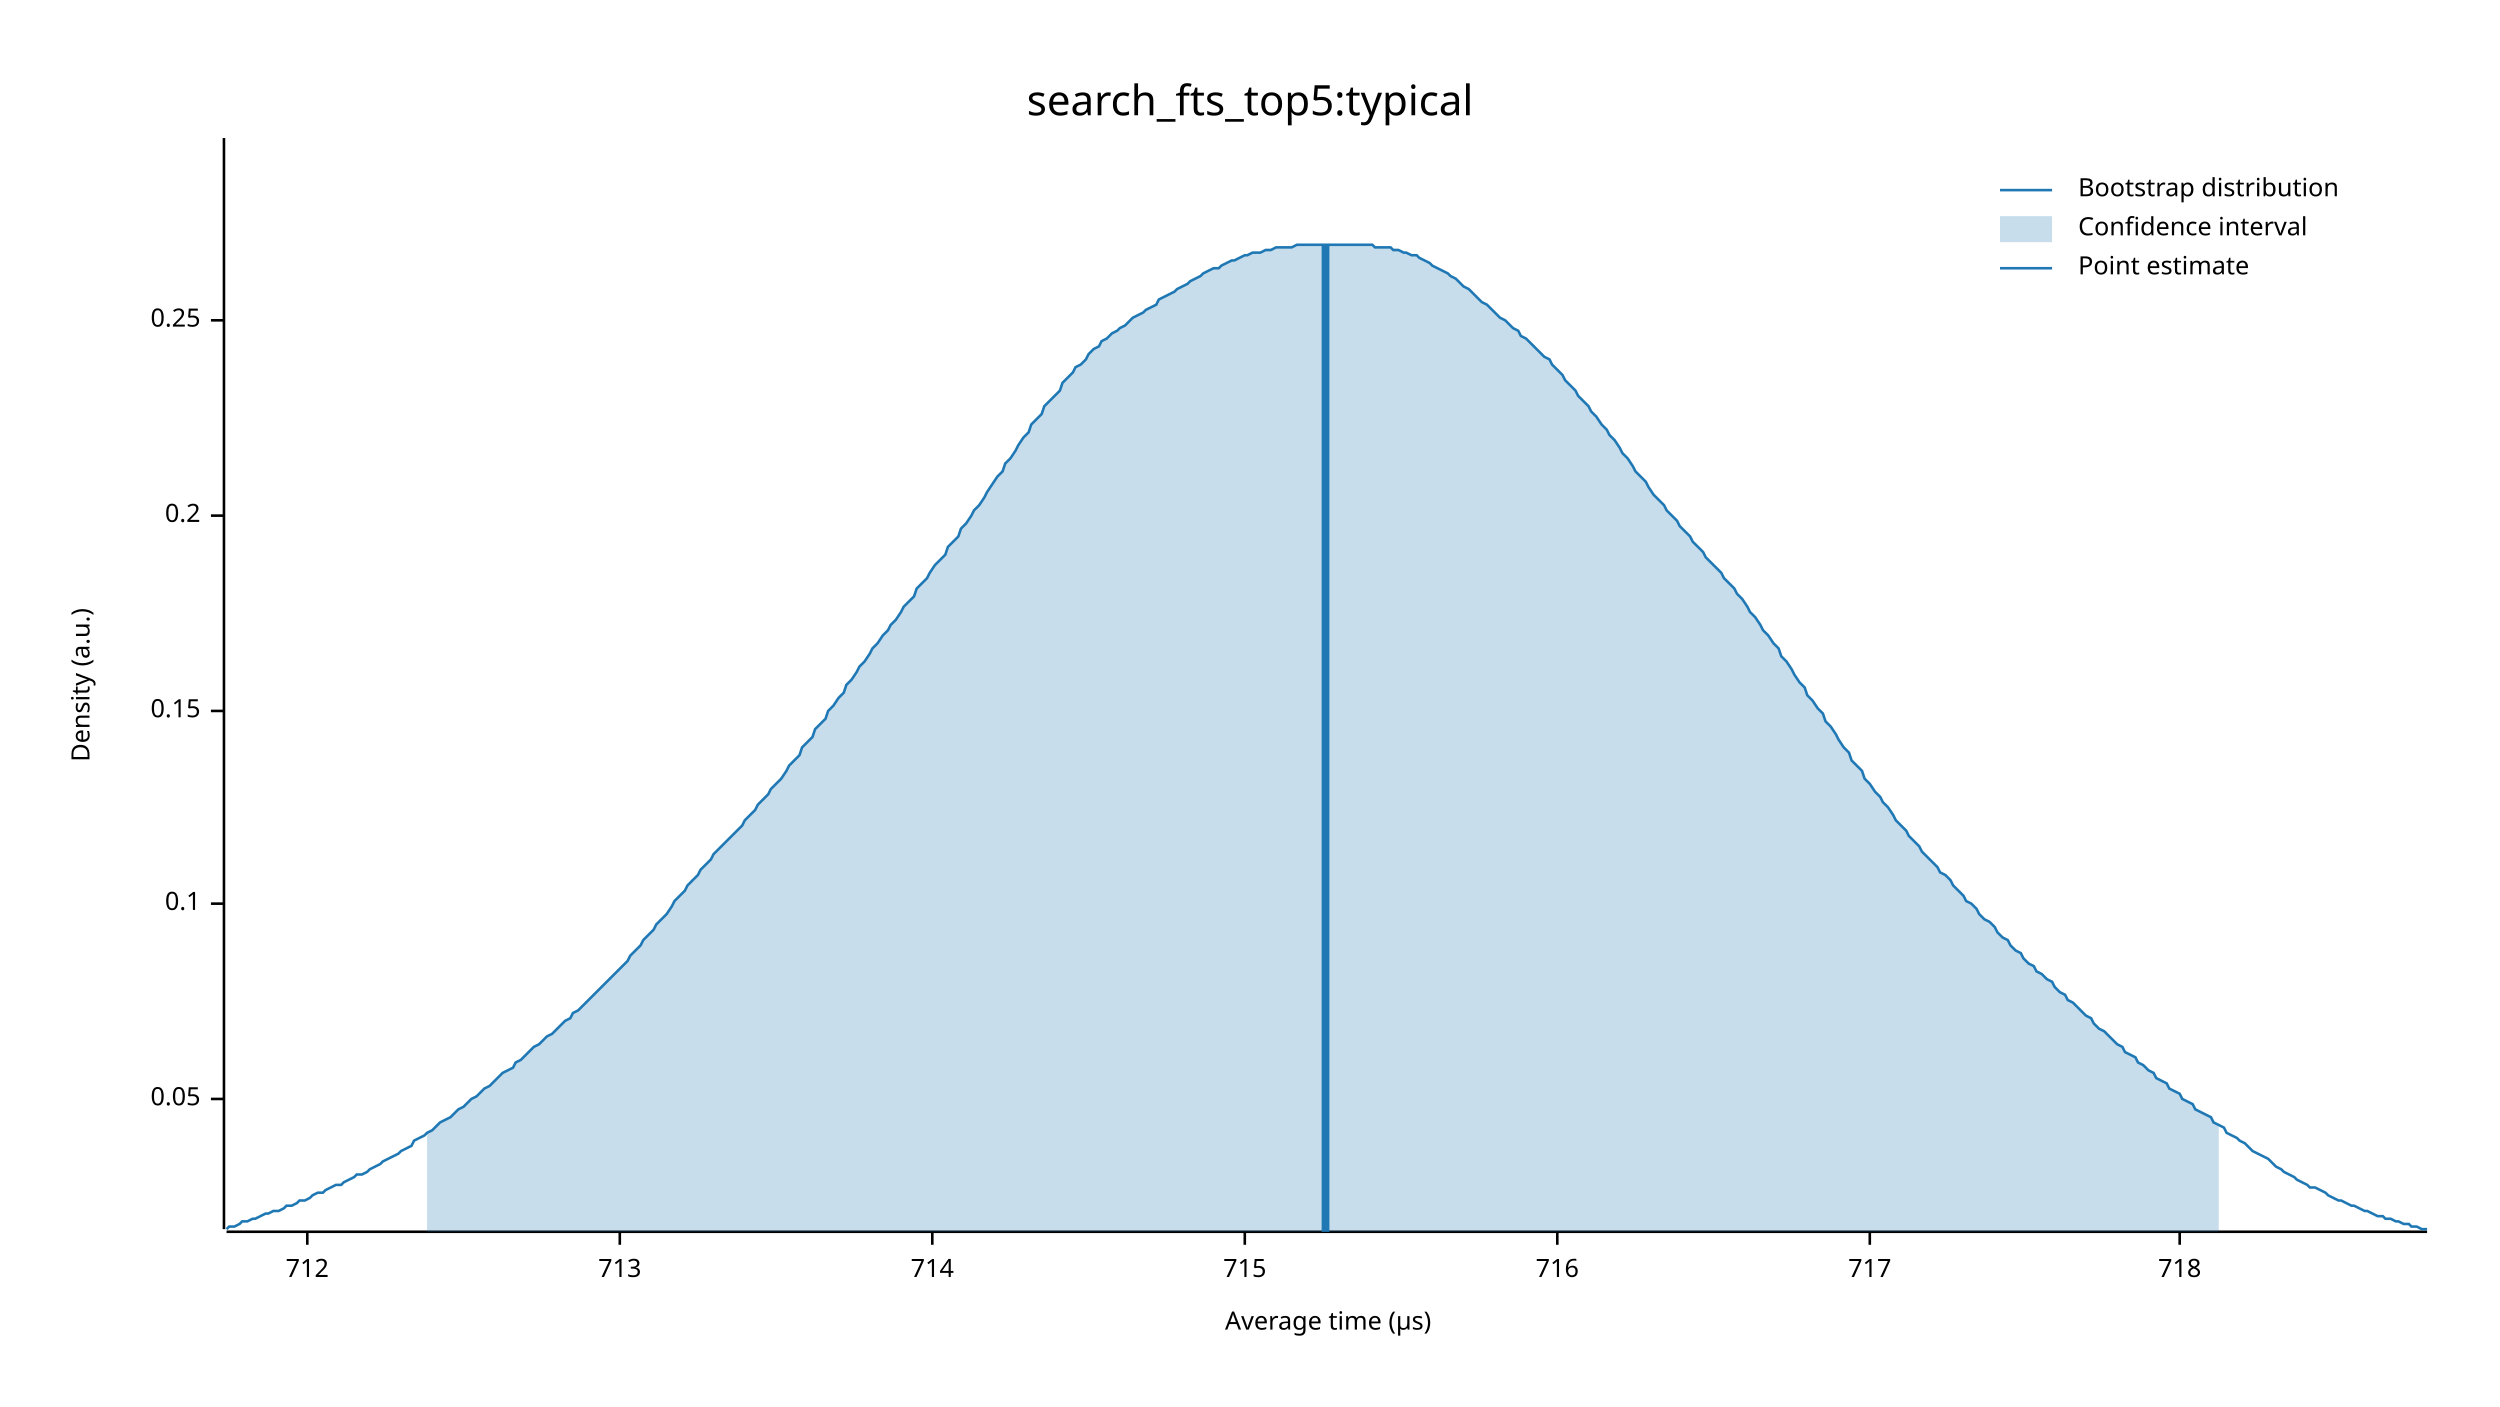
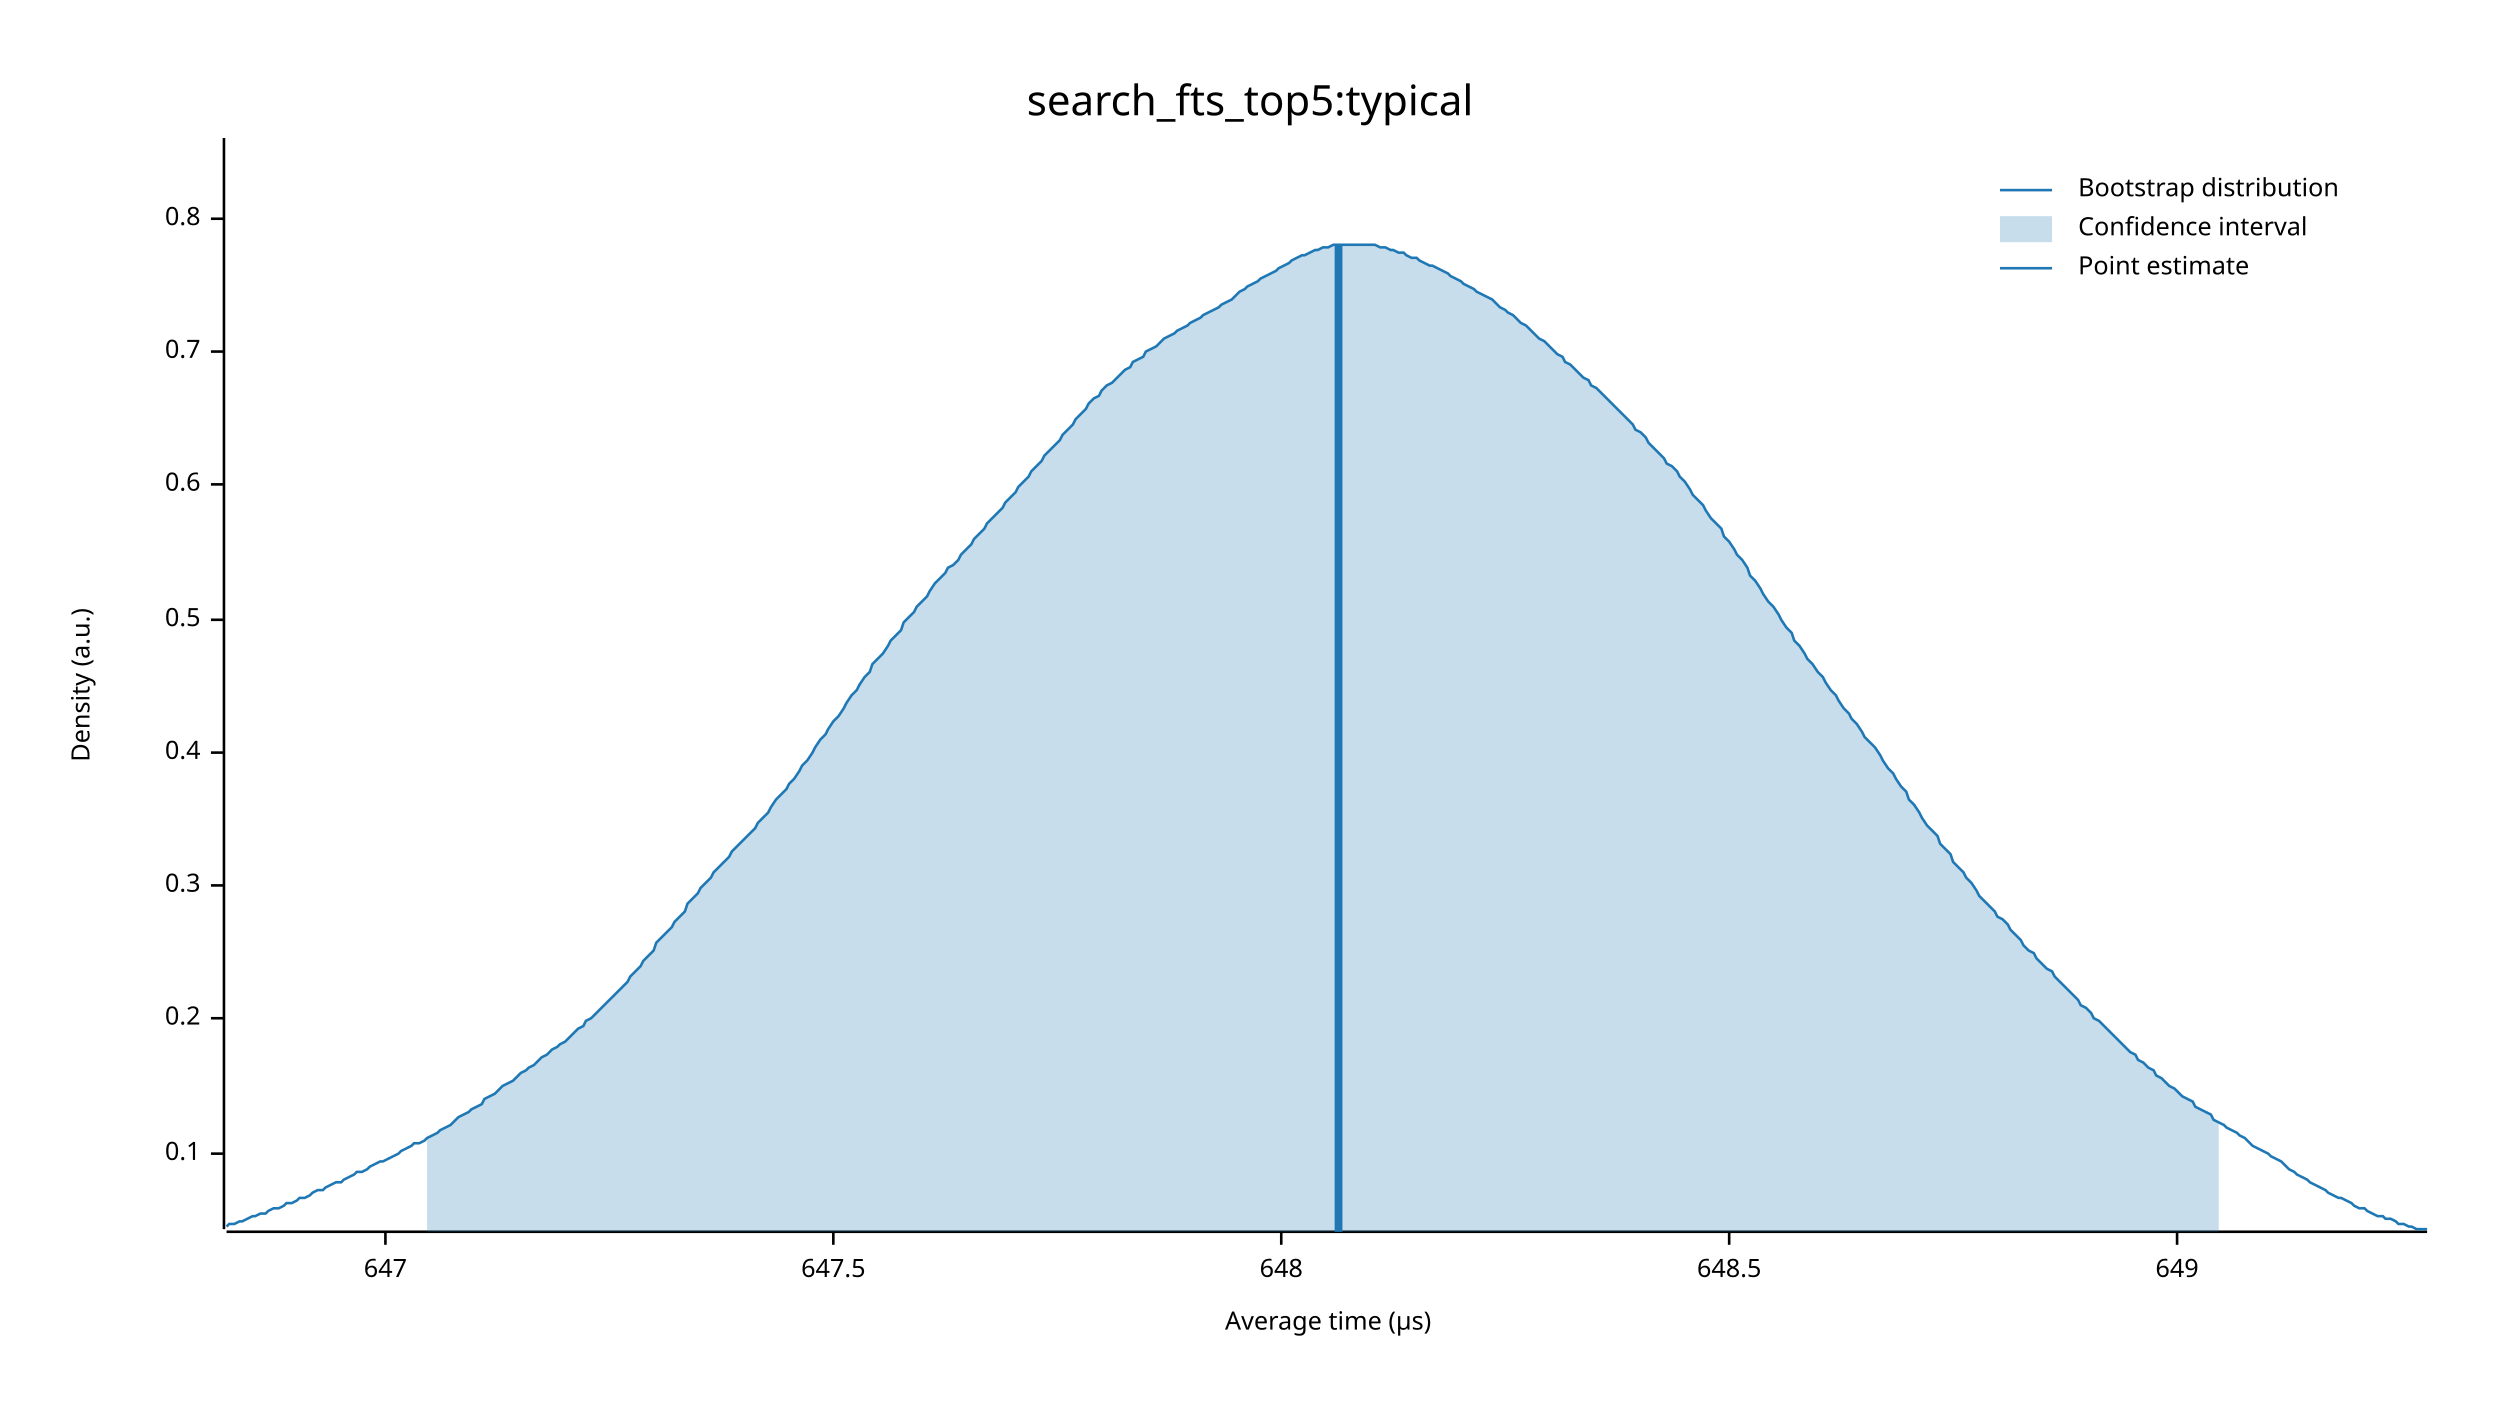
<svg xmlns="http://www.w3.org/2000/svg" width="960" height="540" viewBox="0 0 960 540">
  <text x="480" y="32" dy="0.76em" text-anchor="middle" font-family="sans-serif" font-size="16.129" opacity="1" fill="#000000">
search_fts_top5:typical
</text>
  <text x="27" y="263" dy="0.76em" text-anchor="middle" font-family="sans-serif" font-size="9.677" opacity="1" fill="#000000" transform="rotate(270, 27, 263)">
Density (a.u.)
</text>
  <text x="510" y="513" dy="-0.5ex" text-anchor="middle" font-family="sans-serif" font-size="9.677" opacity="1" fill="#000000">
Average time (µs)
</text>
  <polyline fill="none" opacity="1" stroke="#000000" stroke-width="1" points="86,53 86,472 " />
-   <text x="77" y="422" dy="0.5ex" text-anchor="end" font-family="sans-serif" font-size="9.677" opacity="1" fill="#000000">
- 0.05
- </text>
-   <polyline fill="none" opacity="1" stroke="#000000" stroke-width="1" points="81,422 86,422 " />
-   <text x="77" y="347" dy="0.5ex" text-anchor="end" font-family="sans-serif" font-size="9.677" opacity="1" fill="#000000">
+   <text x="77" y="443" dy="0.5ex" text-anchor="end" font-family="sans-serif" font-size="9.677" opacity="1" fill="#000000">
0.1
</text>
-   <polyline fill="none" opacity="1" stroke="#000000" stroke-width="1" points="81,347 86,347 " />
-   <text x="77" y="273" dy="0.5ex" text-anchor="end" font-family="sans-serif" font-size="9.677" opacity="1" fill="#000000">
- 0.15
- </text>
-   <polyline fill="none" opacity="1" stroke="#000000" stroke-width="1" points="81,273 86,273 " />
-   <text x="77" y="198" dy="0.5ex" text-anchor="end" font-family="sans-serif" font-size="9.677" opacity="1" fill="#000000">
+   <polyline fill="none" opacity="1" stroke="#000000" stroke-width="1" points="81,443 86,443 " />
+   <text x="77" y="391" dy="0.5ex" text-anchor="end" font-family="sans-serif" font-size="9.677" opacity="1" fill="#000000">
0.2
</text>
-   <polyline fill="none" opacity="1" stroke="#000000" stroke-width="1" points="81,198 86,198 " />
-   <text x="77" y="123" dy="0.5ex" text-anchor="end" font-family="sans-serif" font-size="9.677" opacity="1" fill="#000000">
- 0.25
+   <polyline fill="none" opacity="1" stroke="#000000" stroke-width="1" points="81,391 86,391 " />
+   <text x="77" y="340" dy="0.5ex" text-anchor="end" font-family="sans-serif" font-size="9.677" opacity="1" fill="#000000">
+ 0.3
</text>
-   <polyline fill="none" opacity="1" stroke="#000000" stroke-width="1" points="81,123 86,123 " />
+   <polyline fill="none" opacity="1" stroke="#000000" stroke-width="1" points="81,340 86,340 " />
+   <text x="77" y="289" dy="0.5ex" text-anchor="end" font-family="sans-serif" font-size="9.677" opacity="1" fill="#000000">
+ 0.4
+ </text>
+   <polyline fill="none" opacity="1" stroke="#000000" stroke-width="1" points="81,289 86,289 " />
+   <text x="77" y="238" dy="0.5ex" text-anchor="end" font-family="sans-serif" font-size="9.677" opacity="1" fill="#000000">
+ 0.5
+ </text>
+   <polyline fill="none" opacity="1" stroke="#000000" stroke-width="1" points="81,238 86,238 " />
+   <text x="77" y="186" dy="0.5ex" text-anchor="end" font-family="sans-serif" font-size="9.677" opacity="1" fill="#000000">
+ 0.6
+ </text>
+   <polyline fill="none" opacity="1" stroke="#000000" stroke-width="1" points="81,186 86,186 " />
+   <text x="77" y="135" dy="0.5ex" text-anchor="end" font-family="sans-serif" font-size="9.677" opacity="1" fill="#000000">
+ 0.7
+ </text>
+   <polyline fill="none" opacity="1" stroke="#000000" stroke-width="1" points="81,135 86,135 " />
+   <text x="77" y="84" dy="0.5ex" text-anchor="end" font-family="sans-serif" font-size="9.677" opacity="1" fill="#000000">
+ 0.8
+ </text>
+   <polyline fill="none" opacity="1" stroke="#000000" stroke-width="1" points="81,84 86,84 " />
  <polyline fill="none" opacity="1" stroke="#000000" stroke-width="1" points="87,473 932,473 " />
-   <text x="118" y="483" dy="0.76em" text-anchor="middle" font-family="sans-serif" font-size="9.677" opacity="1" fill="#000000">
- 712
+   <text x="148" y="483" dy="0.76em" text-anchor="middle" font-family="sans-serif" font-size="9.677" opacity="1" fill="#000000">
+ 647
</text>
-   <polyline fill="none" opacity="1" stroke="#000000" stroke-width="1" points="118,473 118,478 " />
-   <text x="238" y="483" dy="0.76em" text-anchor="middle" font-family="sans-serif" font-size="9.677" opacity="1" fill="#000000">
- 713
+   <polyline fill="none" opacity="1" stroke="#000000" stroke-width="1" points="148,473 148,478 " />
+   <text x="320" y="483" dy="0.76em" text-anchor="middle" font-family="sans-serif" font-size="9.677" opacity="1" fill="#000000">
+ 647.5
</text>
-   <polyline fill="none" opacity="1" stroke="#000000" stroke-width="1" points="238,473 238,478 " />
-   <text x="358" y="483" dy="0.76em" text-anchor="middle" font-family="sans-serif" font-size="9.677" opacity="1" fill="#000000">
- 714
+   <polyline fill="none" opacity="1" stroke="#000000" stroke-width="1" points="320,473 320,478 " />
+   <text x="492" y="483" dy="0.76em" text-anchor="middle" font-family="sans-serif" font-size="9.677" opacity="1" fill="#000000">
+ 648
</text>
-   <polyline fill="none" opacity="1" stroke="#000000" stroke-width="1" points="358,473 358,478 " />
-   <text x="478" y="483" dy="0.76em" text-anchor="middle" font-family="sans-serif" font-size="9.677" opacity="1" fill="#000000">
- 715
+   <polyline fill="none" opacity="1" stroke="#000000" stroke-width="1" points="492,473 492,478 " />
+   <text x="664" y="483" dy="0.76em" text-anchor="middle" font-family="sans-serif" font-size="9.677" opacity="1" fill="#000000">
+ 648.5
</text>
-   <polyline fill="none" opacity="1" stroke="#000000" stroke-width="1" points="478,473 478,478 " />
-   <text x="598" y="483" dy="0.76em" text-anchor="middle" font-family="sans-serif" font-size="9.677" opacity="1" fill="#000000">
- 716
+   <polyline fill="none" opacity="1" stroke="#000000" stroke-width="1" points="664,473 664,478 " />
+   <text x="836" y="483" dy="0.76em" text-anchor="middle" font-family="sans-serif" font-size="9.677" opacity="1" fill="#000000">
+ 649
</text>
-   <polyline fill="none" opacity="1" stroke="#000000" stroke-width="1" points="598,473 598,478 " />
-   <text x="718" y="483" dy="0.76em" text-anchor="middle" font-family="sans-serif" font-size="9.677" opacity="1" fill="#000000">
- 717
- </text>
-   <polyline fill="none" opacity="1" stroke="#000000" stroke-width="1" points="718,473 718,478 " />
-   <text x="837" y="483" dy="0.76em" text-anchor="middle" font-family="sans-serif" font-size="9.677" opacity="1" fill="#000000">
- 718
- </text>
-   <polyline fill="none" opacity="1" stroke="#000000" stroke-width="1" points="837,473 837,478 " />
-   <polyline fill="none" opacity="1" stroke="#1F78B4" stroke-width="1" points="87,472 88,471 90,471 92,470 93,469 95,469 97,468 98,468 100,467 102,466 103,466 105,465 107,465 109,464 110,463 112,463 114,462 115,461 117,461 119,460 120,459 122,458 124,458 125,457 127,456 129,455 131,455 132,454 134,453 136,452 137,451 139,451 141,450 142,449 144,448 146,447 147,446 149,445 151,444 153,443 154,442 156,441 158,440 159,438 161,437 163,436 164,435 166,434 168,432 169,431 171,430 173,429 175,427 176,426 178,425 180,423 181,422 183,421 185,419 186,418 188,417 190,415 191,414 193,412 195,411 197,410 198,408 200,407 202,405 203,404 205,402 207,401 208,400 210,398 212,397 214,395 215,394 217,392 219,391 220,389 222,388 224,386 225,385 227,383 229,381 230,380 232,378 234,376 236,374 237,373 239,371 241,369 242,367 244,365 246,363 247,361 249,359 251,357 252,355 254,353 256,351 258,348 259,346 261,344 263,342 264,340 266,338 268,336 269,334 271,332 273,330 274,328 276,326 278,324 280,322 281,321 283,319 285,317 286,315 288,313 290,311 291,309 293,307 295,305 296,303 298,301 300,299 302,296 303,294 305,292 307,290 308,287 310,285 312,283 313,280 315,278 317,276 318,273 320,271 322,268 324,266 325,263 327,261 329,258 330,256 332,254 334,251 335,249 337,247 339,244 341,242 342,240 344,238 346,235 347,233 349,231 351,229 352,226 354,224 356,222 357,220 359,217 361,215 363,213 364,210 366,208 368,206 369,203 371,201 373,198 374,196 376,194 378,191 379,189 381,186 383,183 385,181 386,178 388,176 390,173 391,171 393,168 395,166 396,163 398,161 400,159 401,156 403,154 405,152 407,150 408,147 410,145 412,143 413,141 415,140 417,138 418,136 420,134 422,133 423,131 425,130 427,128 429,127 430,126 432,125 434,123 435,122 437,121 439,120 440,119 442,118 444,117 445,115 447,114 449,113 451,112 452,111 454,110 456,109 457,108 459,107 461,106 462,105 464,104 466,103 468,103 469,102 471,101 473,100 474,100 476,99 478,98 479,98 481,97 483,97 484,97 486,96 488,96 490,95 491,95 493,95 495,95 496,95 498,94 500,94 501,94 503,94 505,94 506,94 508,94 510,94 512,94 513,94 515,94 517,94 518,94 520,94 522,94 523,94 525,94 527,94 528,95 530,95 532,95 534,95 535,96 537,96 539,97 540,97 542,98 544,98 545,99 547,100 549,101 550,102 552,103 554,104 556,105 557,106 559,107 561,109 562,110 564,111 566,113 567,114 569,116 571,117 573,119 574,120 576,122 578,123 579,124 581,126 583,127 584,129 586,130 588,132 589,133 591,135 593,137 595,138 596,140 598,142 600,144 601,146 603,148 605,150 606,152 608,154 610,156 611,158 613,160 615,163 617,165 618,167 620,169 622,172 623,174 625,176 627,179 628,181 630,183 632,185 633,187 635,190 637,192 639,194 640,196 642,198 644,200 645,202 647,204 649,206 650,208 652,210 654,212 655,214 657,216 659,218 661,220 662,222 664,224 666,226 667,228 669,230 671,233 672,235 674,237 676,240 677,242 679,244 681,247 683,249 684,252 686,254 688,257 689,259 691,262 693,264 694,267 696,269 698,272 700,274 701,277 703,279 705,282 706,284 708,287 710,289 711,292 713,294 715,296 716,299 718,301 720,304 722,306 723,308 725,310 727,313 728,315 730,317 732,319 733,321 735,323 737,325 738,327 740,329 742,331 744,333 745,335 747,336 749,338 750,340 752,342 754,344 755,346 757,347 759,349 760,351 762,353 764,354 766,356 767,358 769,360 771,361 772,363 774,365 776,366 777,368 779,370 781,371 782,373 784,374 786,376 788,377 789,379 791,381 793,382 794,384 796,385 798,387 799,388 801,390 803,391 804,393 806,395 808,396 810,398 811,399 813,401 815,402 816,404 818,405 820,406 821,408 823,409 825,411 827,412 828,414 830,415 832,416 833,418 835,419 837,420 838,422 840,423 842,424 843,426 845,427 847,428 849,429 850,431 852,432 854,433 855,435 857,436 859,437 860,438 862,439 864,441 865,442 867,443 869,444 871,445 872,446 874,448 876,449 877,450 879,451 881,452 882,453 884,454 886,455 887,456 889,456 891,457 893,458 894,459 896,460 898,461 899,461 901,462 903,463 904,463 906,464 908,465 909,465 911,466 913,467 915,467 916,468 918,468 920,469 921,469 923,470 925,470 926,471 928,471 930,472 932,472 " />
-   <polygon opacity="0.25" fill="#1F78B4" points="164,435 166,434 168,432 169,431 171,430 173,429 175,427 176,426 178,425 180,423 181,422 183,421 185,419 186,418 188,417 190,415 191,414 193,412 195,411 197,410 198,408 200,407 202,405 203,404 205,402 207,401 208,400 210,398 212,397 214,395 215,394 217,392 219,391 220,389 222,388 224,386 225,385 227,383 229,381 230,380 232,378 234,376 236,374 237,373 239,371 241,369 242,367 244,365 246,363 247,361 249,359 251,357 252,355 254,353 256,351 258,348 259,346 261,344 263,342 264,340 266,338 268,336 269,334 271,332 273,330 274,328 276,326 278,324 280,322 281,321 283,319 285,317 286,315 288,313 290,311 291,309 293,307 295,305 296,303 298,301 300,299 302,296 303,294 305,292 307,290 308,287 310,285 312,283 313,280 315,278 317,276 318,273 320,271 322,268 324,266 325,263 327,261 329,258 330,256 332,254 334,251 335,249 337,247 339,244 341,242 342,240 344,238 346,235 347,233 349,231 351,229 352,226 354,224 356,222 357,220 359,217 361,215 363,213 364,210 366,208 368,206 369,203 371,201 373,198 374,196 376,194 378,191 379,189 381,186 383,183 385,181 386,178 388,176 390,173 391,171 393,168 395,166 396,163 398,161 400,159 401,156 403,154 405,152 407,150 408,147 410,145 412,143 413,141 415,140 417,138 418,136 420,134 422,133 423,131 425,130 427,128 429,127 430,126 432,125 434,123 435,122 437,121 439,120 440,119 442,118 444,117 445,115 447,114 449,113 451,112 452,111 454,110 456,109 457,108 459,107 461,106 462,105 464,104 466,103 468,103 469,102 471,101 473,100 474,100 476,99 478,98 479,98 481,97 483,97 484,97 486,96 488,96 490,95 491,95 493,95 495,95 496,95 498,94 500,94 501,94 503,94 505,94 506,94 508,94 510,94 512,94 513,94 515,94 517,94 518,94 520,94 522,94 523,94 525,94 527,94 528,95 530,95 532,95 534,95 535,96 537,96 539,97 540,97 542,98 544,98 545,99 547,100 549,101 550,102 552,103 554,104 556,105 557,106 559,107 561,109 562,110 564,111 566,113 567,114 569,116 571,117 573,119 574,120 576,122 578,123 579,124 581,126 583,127 584,129 586,130 588,132 589,133 591,135 593,137 595,138 596,140 598,142 600,144 601,146 603,148 605,150 606,152 608,154 610,156 611,158 613,160 615,163 617,165 618,167 620,169 622,172 623,174 625,176 627,179 628,181 630,183 632,185 633,187 635,190 637,192 639,194 640,196 642,198 644,200 645,202 647,204 649,206 650,208 652,210 654,212 655,214 657,216 659,218 661,220 662,222 664,224 666,226 667,228 669,230 671,233 672,235 674,237 676,240 677,242 679,244 681,247 683,249 684,252 686,254 688,257 689,259 691,262 693,264 694,267 696,269 698,272 700,274 701,277 703,279 705,282 706,284 708,287 710,289 711,292 713,294 715,296 716,299 718,301 720,304 722,306 723,308 725,310 727,313 728,315 730,317 732,319 733,321 735,323 737,325 738,327 740,329 742,331 744,333 745,335 747,336 749,338 750,340 752,342 754,344 755,346 757,347 759,349 760,351 762,353 764,354 766,356 767,358 769,360 771,361 772,363 774,365 776,366 777,368 779,370 781,371 782,373 784,374 786,376 788,377 789,379 791,381 793,382 794,384 796,385 798,387 799,388 801,390 803,391 804,393 806,395 808,396 810,398 811,399 813,401 815,402 816,404 818,405 820,406 821,408 823,409 825,411 827,412 828,414 830,415 832,416 833,418 835,419 837,420 838,422 840,423 842,424 843,426 845,427 847,428 849,429 850,431 852,432 852,473 164,473 " />
-   <polyline fill="none" opacity="1" stroke="#1F78B4" stroke-width="3" points="509,473 509,94 " />
+   <polyline fill="none" opacity="1" stroke="#000000" stroke-width="1" points="836,473 836,478 " />
+   <polyline fill="none" opacity="1" stroke="#1F78B4" stroke-width="1" points="87,471 88,470 90,470 92,469 93,469 95,468 97,467 98,467 100,466 102,466 103,465 105,464 107,464 109,463 110,462 112,462 114,461 115,460 117,460 119,459 120,458 122,457 124,457 125,456 127,455 129,454 131,454 132,453 134,452 136,451 137,450 139,450 141,449 142,448 144,447 146,446 147,446 149,445 151,444 153,443 154,442 156,441 158,440 159,439 161,439 163,438 164,437 166,436 168,435 169,434 171,433 173,432 175,430 176,429 178,428 180,427 181,426 183,425 185,424 186,422 188,421 190,420 191,419 193,417 195,416 197,415 198,414 200,412 202,411 203,410 205,409 207,407 208,406 210,405 212,403 214,402 215,401 217,400 219,398 220,397 222,395 224,394 225,392 227,391 229,389 230,388 232,386 234,384 236,382 237,381 239,379 241,377 242,375 244,373 246,371 247,369 249,367 251,365 252,362 254,360 256,358 258,356 259,354 261,352 263,350 264,347 266,345 268,343 269,341 271,339 273,337 274,335 276,333 278,331 280,329 281,327 283,325 285,323 286,322 288,320 290,318 291,316 293,314 295,312 296,310 298,307 300,305 302,303 303,301 305,299 307,296 308,294 310,292 312,289 313,287 315,284 317,282 318,280 320,277 322,275 324,272 325,270 327,267 329,265 330,263 332,260 334,258 335,255 337,253 339,251 341,248 342,246 344,244 346,242 347,239 349,237 351,235 352,233 354,231 356,229 357,227 359,224 361,222 363,220 364,218 366,217 368,215 369,213 371,211 373,209 374,207 376,205 378,203 379,201 381,199 383,197 385,195 386,193 388,191 390,189 391,187 393,185 395,183 396,181 398,179 400,177 401,175 403,173 405,171 407,169 408,167 410,165 412,163 413,161 415,159 417,157 418,155 420,153 422,152 423,150 425,148 427,147 429,145 430,144 432,142 434,141 435,139 437,138 439,137 440,135 442,134 444,133 445,132 447,130 449,129 451,128 452,127 454,126 456,125 457,124 459,123 461,122 462,121 464,120 466,119 468,118 469,117 471,116 473,115 474,114 476,112 478,111 479,110 481,109 483,108 484,107 486,106 488,105 490,104 491,103 493,102 495,101 496,100 498,99 500,98 501,98 503,97 505,96 506,96 508,95 510,95 512,94 513,94 515,94 517,94 518,94 520,94 522,94 523,94 525,94 527,94 528,94 530,95 532,95 534,96 535,96 537,97 539,97 540,98 542,99 544,99 545,100 547,101 549,102 550,102 552,103 554,104 556,105 557,106 559,107 561,108 562,109 564,110 566,111 567,112 569,113 571,114 573,115 574,116 576,118 578,119 579,120 581,121 583,123 584,124 586,125 588,127 589,128 591,130 593,131 595,133 596,134 598,136 600,137 601,139 603,140 605,142 606,143 608,145 610,146 611,148 613,149 615,151 617,153 618,154 620,156 622,158 623,159 625,161 627,163 628,165 630,166 632,168 633,170 635,172 637,174 639,176 640,178 642,179 644,181 645,183 647,185 649,188 650,190 652,192 654,194 655,196 657,199 659,201 661,203 662,206 664,208 666,211 667,213 669,215 671,218 672,221 674,223 676,226 677,228 679,231 681,233 683,236 684,238 686,241 688,243 689,246 691,248 693,251 694,253 696,255 698,258 700,260 701,262 703,265 705,267 706,269 708,272 710,274 711,276 713,278 715,281 716,283 718,285 720,287 722,290 723,292 725,295 727,297 728,299 730,302 732,304 733,307 735,309 737,312 738,314 740,317 742,319 744,321 745,324 747,326 749,328 750,331 752,333 754,335 755,337 757,339 759,342 760,344 762,346 764,348 766,350 767,352 769,353 771,355 772,357 774,359 776,361 777,363 779,365 781,366 782,368 784,370 786,372 788,373 789,375 791,377 793,379 794,380 796,382 798,384 799,386 801,387 803,389 804,391 806,392 808,394 810,396 811,397 813,399 815,401 816,402 818,404 820,405 821,407 823,408 825,410 827,411 828,413 830,414 832,416 833,417 835,418 837,420 838,421 840,422 842,423 843,425 845,426 847,427 849,428 850,430 852,431 854,432 855,433 857,434 859,435 860,436 862,437 864,439 865,440 867,441 869,442 871,443 872,444 874,445 876,446 877,447 879,449 881,450 882,451 884,452 886,453 887,454 889,455 891,456 893,457 894,458 896,459 898,460 899,460 901,461 903,462 904,463 906,464 908,464 909,465 911,466 913,467 915,467 916,468 918,468 920,469 921,470 923,470 925,471 926,471 928,472 930,472 932,472 " />
+   <polygon opacity="0.25" fill="#1F78B4" points="164,437 166,436 168,435 169,434 171,433 173,432 175,430 176,429 178,428 180,427 181,426 183,425 185,424 186,422 188,421 190,420 191,419 193,417 195,416 197,415 198,414 200,412 202,411 203,410 205,409 207,407 208,406 210,405 212,403 214,402 215,401 217,400 219,398 220,397 222,395 224,394 225,392 227,391 229,389 230,388 232,386 234,384 236,382 237,381 239,379 241,377 242,375 244,373 246,371 247,369 249,367 251,365 252,362 254,360 256,358 258,356 259,354 261,352 263,350 264,347 266,345 268,343 269,341 271,339 273,337 274,335 276,333 278,331 280,329 281,327 283,325 285,323 286,322 288,320 290,318 291,316 293,314 295,312 296,310 298,307 300,305 302,303 303,301 305,299 307,296 308,294 310,292 312,289 313,287 315,284 317,282 318,280 320,277 322,275 324,272 325,270 327,267 329,265 330,263 332,260 334,258 335,255 337,253 339,251 341,248 342,246 344,244 346,242 347,239 349,237 351,235 352,233 354,231 356,229 357,227 359,224 361,222 363,220 364,218 366,217 368,215 369,213 371,211 373,209 374,207 376,205 378,203 379,201 381,199 383,197 385,195 386,193 388,191 390,189 391,187 393,185 395,183 396,181 398,179 400,177 401,175 403,173 405,171 407,169 408,167 410,165 412,163 413,161 415,159 417,157 418,155 420,153 422,152 423,150 425,148 427,147 429,145 430,144 432,142 434,141 435,139 437,138 439,137 440,135 442,134 444,133 445,132 447,130 449,129 451,128 452,127 454,126 456,125 457,124 459,123 461,122 462,121 464,120 466,119 468,118 469,117 471,116 473,115 474,114 476,112 478,111 479,110 481,109 483,108 484,107 486,106 488,105 490,104 491,103 493,102 495,101 496,100 498,99 500,98 501,98 503,97 505,96 506,96 508,95 510,95 512,94 513,94 515,94 517,94 518,94 520,94 522,94 523,94 525,94 527,94 528,94 530,95 532,95 534,96 535,96 537,97 539,97 540,98 542,99 544,99 545,100 547,101 549,102 550,102 552,103 554,104 556,105 557,106 559,107 561,108 562,109 564,110 566,111 567,112 569,113 571,114 573,115 574,116 576,118 578,119 579,120 581,121 583,123 584,124 586,125 588,127 589,128 591,130 593,131 595,133 596,134 598,136 600,137 601,139 603,140 605,142 606,143 608,145 610,146 611,148 613,149 615,151 617,153 618,154 620,156 622,158 623,159 625,161 627,163 628,165 630,166 632,168 633,170 635,172 637,174 639,176 640,178 642,179 644,181 645,183 647,185 649,188 650,190 652,192 654,194 655,196 657,199 659,201 661,203 662,206 664,208 666,211 667,213 669,215 671,218 672,221 674,223 676,226 677,228 679,231 681,233 683,236 684,238 686,241 688,243 689,246 691,248 693,251 694,253 696,255 698,258 700,260 701,262 703,265 705,267 706,269 708,272 710,274 711,276 713,278 715,281 716,283 718,285 720,287 722,290 723,292 725,295 727,297 728,299 730,302 732,304 733,307 735,309 737,312 738,314 740,317 742,319 744,321 745,324 747,326 749,328 750,331 752,333 754,335 755,337 757,339 759,342 760,344 762,346 764,348 766,350 767,352 769,353 771,355 772,357 774,359 776,361 777,363 779,365 781,366 782,368 784,370 786,372 788,373 789,375 791,377 793,379 794,380 796,382 798,384 799,386 801,387 803,389 804,391 806,392 808,394 810,396 811,397 813,399 815,401 816,402 818,404 820,405 821,407 823,408 825,410 827,411 828,413 830,414 832,416 833,417 835,418 837,420 838,421 840,422 842,423 843,425 845,426 847,427 849,428 850,430 852,431 852,473 164,473 " />
+   <polyline fill="none" opacity="1" stroke="#1F78B4" stroke-width="3" points="514,473 514,94 " />
  <text x="798" y="68" dy="0.76em" text-anchor="start" font-family="sans-serif" font-size="9.677" opacity="1" fill="#000000">
Bootstrap distribution
</text>
  <text x="798" y="83" dy="0.76em" text-anchor="start" font-family="sans-serif" font-size="9.677" opacity="1" fill="#000000">
Confidence interval
</text>
  <text x="798" y="98" dy="0.76em" text-anchor="start" font-family="sans-serif" font-size="9.677" opacity="1" fill="#000000">
Point estimate
</text>
  <polyline fill="none" opacity="1" stroke="#1F78B4" stroke-width="1" points="768,73 788,73 " />
  <rect x="768" y="83" width="20" height="10" opacity="0.25" fill="#1F78B4" stroke="none" />
  <polyline fill="none" opacity="1" stroke="#1F78B4" stroke-width="1" points="768,103 788,103 " />
</svg>
